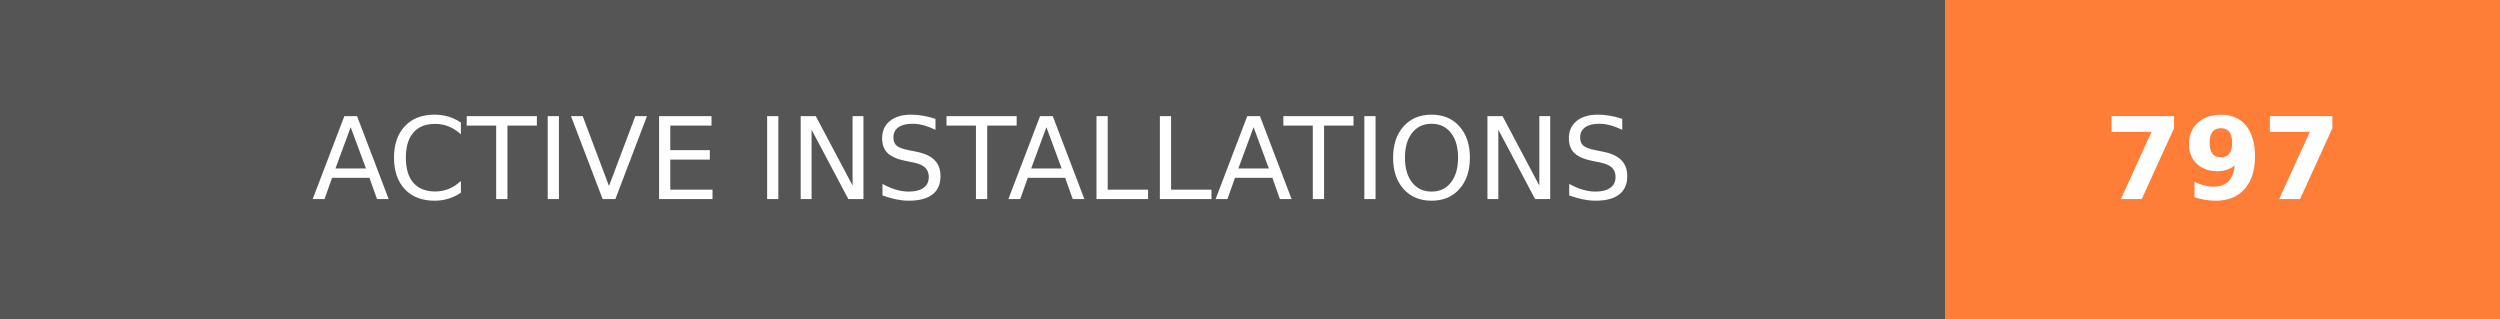
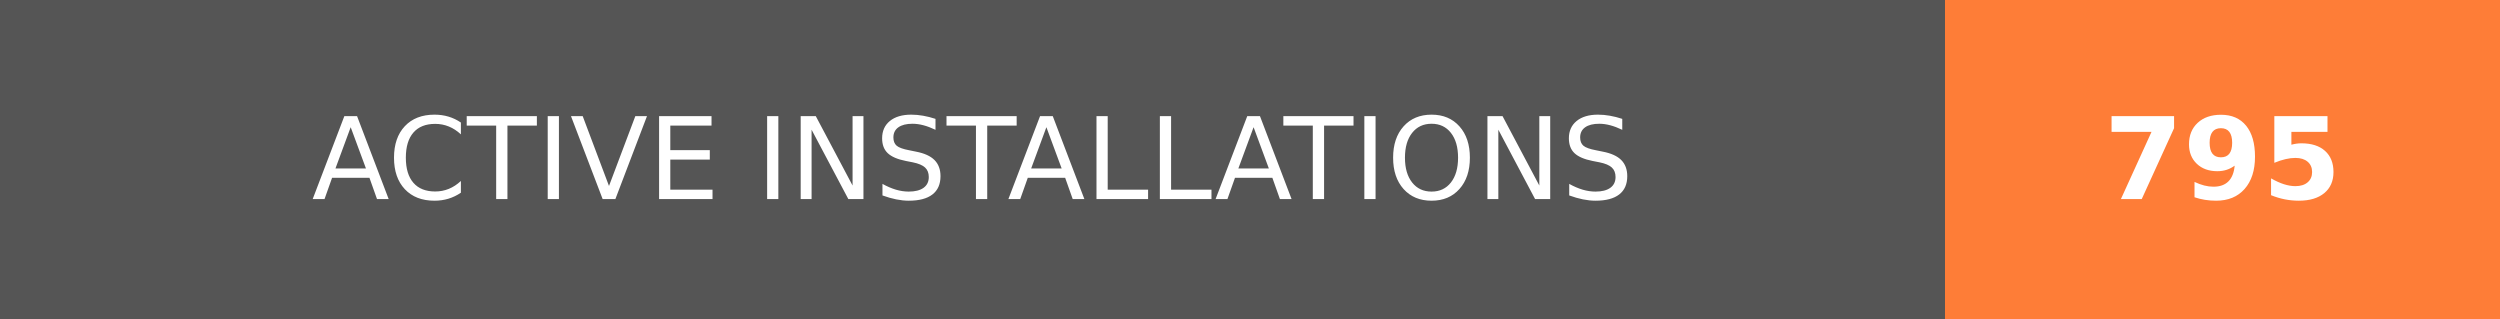
- <svg xmlns="http://www.w3.org/2000/svg" width="219.75" height="28" role="img" aria-label="ACTIVE INSTALLATIONS: 797">
+ <svg xmlns="http://www.w3.org/2000/svg" width="219.75" height="28" role="img" aria-label="ACTIVE INSTALLATIONS: 795">
  <g shape-rendering="crispEdges">
    <rect width="171" height="28" fill="#555" />
    <rect x="171" width="48.75" height="28" fill="#fe7d37" />
  </g>
  <g fill="#fff" text-anchor="middle" font-family="Verdana,Geneva,DejaVu Sans,sans-serif" text-rendering="geometricPrecision" font-size="100">
    <text transform="scale(.1)" x="855" y="175" textLength="1470" fill="#fff">ACTIVE INSTALLATIONS</text>
-     <text transform="scale(.1)" x="1953.75" y="175" textLength="247.5" fill="#fff" font-weight="bold">797</text>
+     <text transform="scale(.1)" x="1953.75" y="175" textLength="247.5" fill="#fff" font-weight="bold">795</text>
  </g>
</svg>
